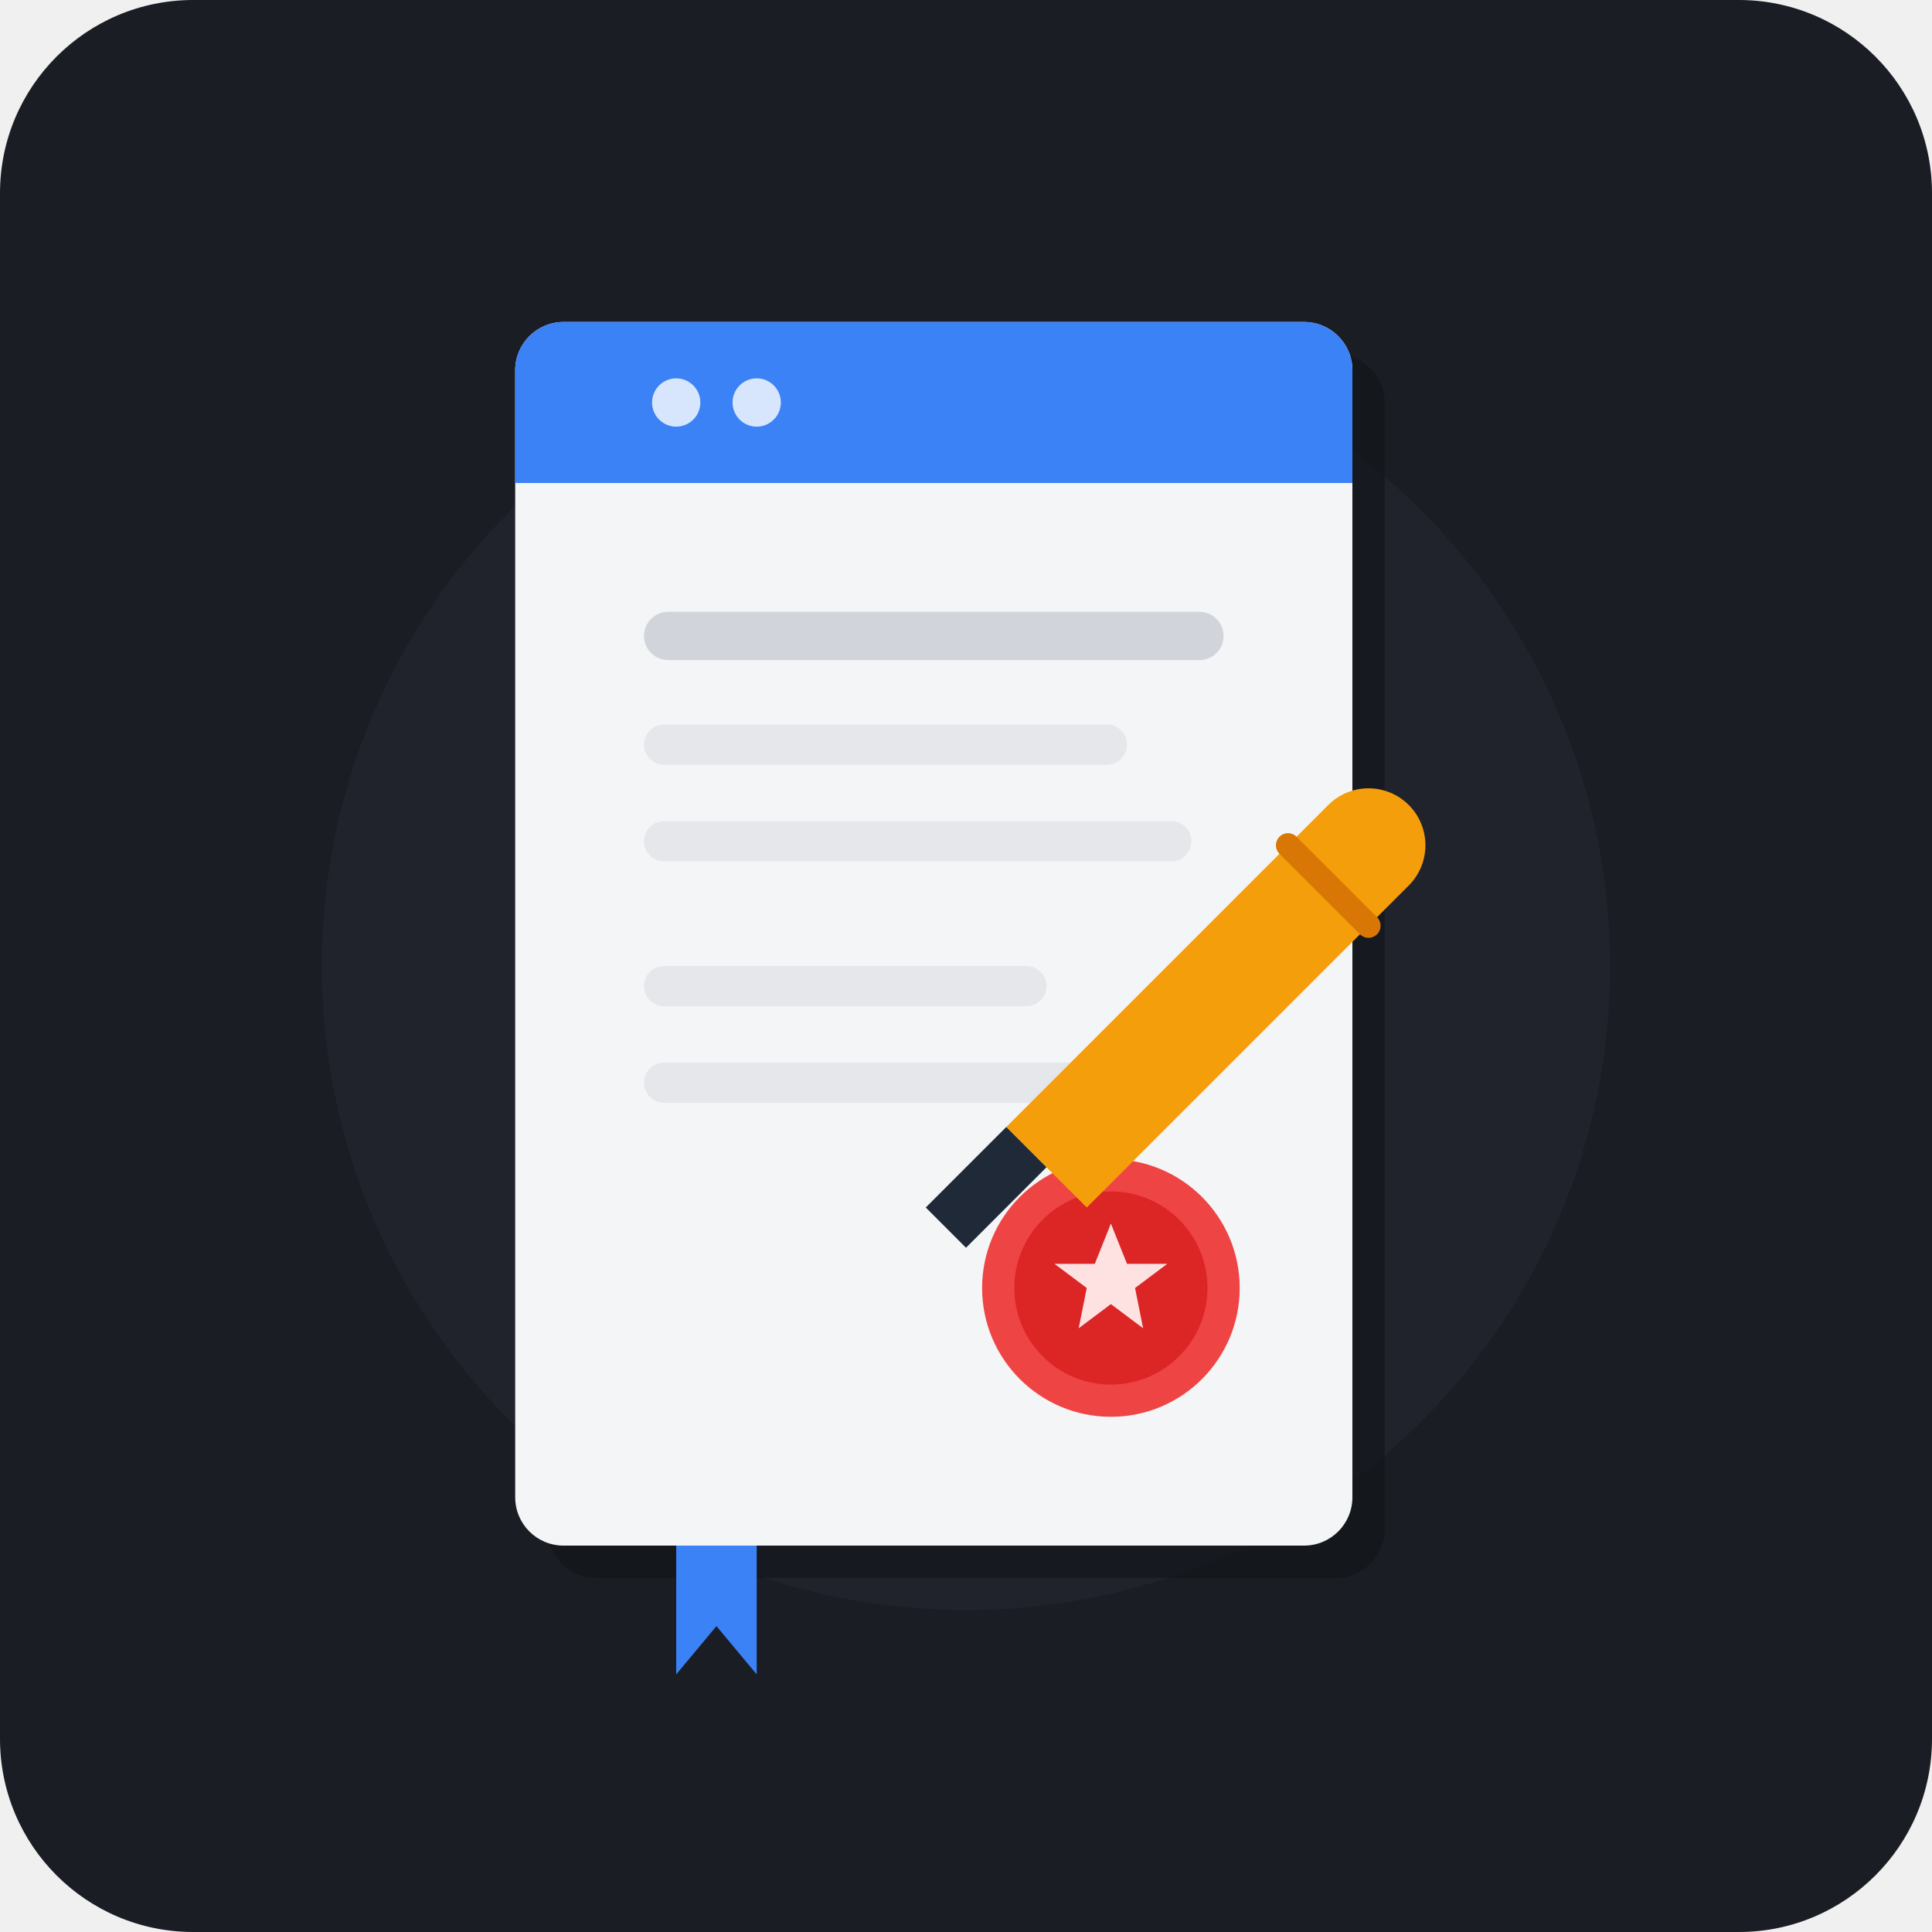
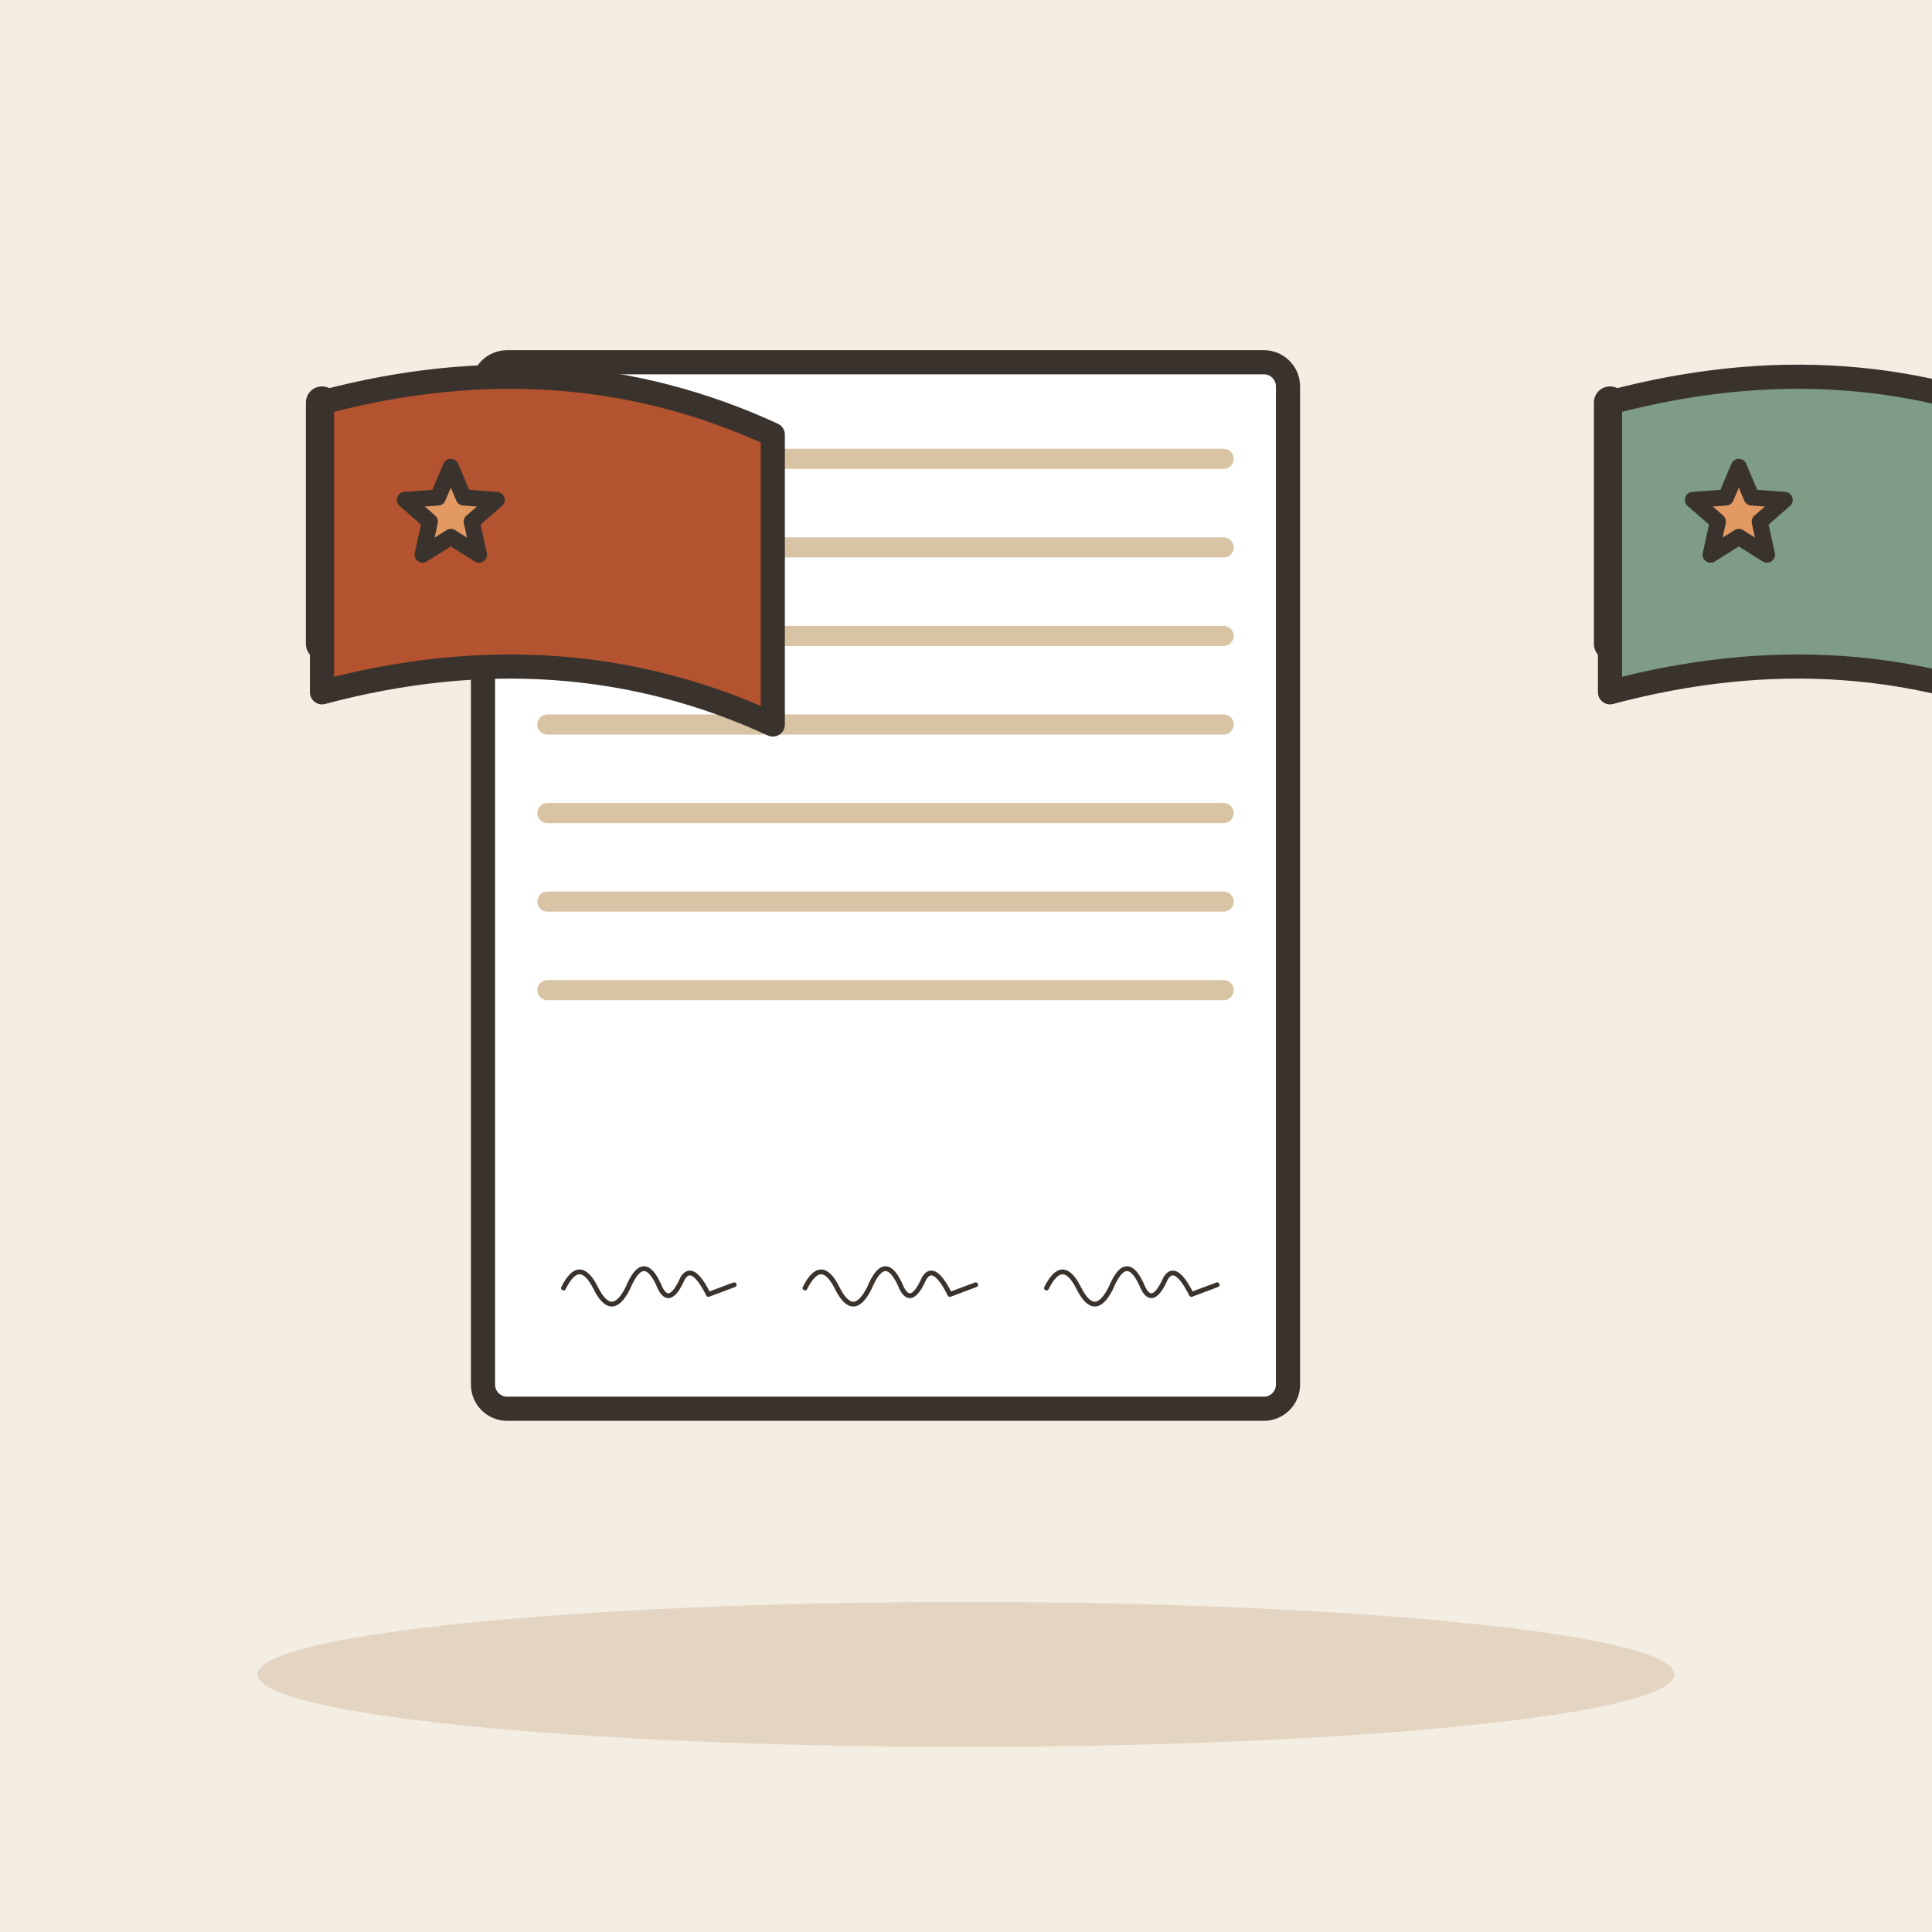
- <svg xmlns="http://www.w3.org/2000/svg" width="240" height="240" viewBox="0 0 240 240">
-   <rect width="240" height="240" rx="24" fill="#1A1D24" />
-   <circle cx="120" cy="120" r="80" fill="#252A34" opacity="0.5" />
-   <g transform="translate(0, 0)">
-     <rect x="68" y="44" width="104" height="152" rx="6" fill="#101217" opacity="0.6" />
-     <rect x="64" y="40" width="104" height="152" rx="6" fill="#F4F5F7" />
-     <path d="M64 46C64 42.686 66.686 40 70 40H162C165.314 40 168 42.686 168 46V60H64V46Z" fill="#3B82F6" />
-     <circle cx="84" cy="50" r="3" fill="#FFFFFF" opacity="0.8" />
-     <circle cx="94" cy="50" r="3" fill="#FFFFFF" opacity="0.8" />
-     <rect x="80" y="76" width="72" height="6" rx="3" fill="#D1D5DB" />
-     <rect x="80" y="90" width="60" height="5" rx="2.5" fill="#E5E7EB" />
-     <rect x="80" y="102" width="68" height="5" rx="2.5" fill="#E5E7EB" />
-     <rect x="80" y="120" width="50" height="5" rx="2.5" fill="#E5E7EB" />
-     <rect x="80" y="132" width="64" height="5" rx="2.5" fill="#E5E7EB" />
-     <circle cx="138" cy="160" r="16" fill="#EF4444" />
-     <circle cx="138" cy="160" r="12" fill="#DC2626" />
-     <path d="M138 152L140 157H145L141 160L142 165L138 162L134 165L135 160L131 157H136L138 152Z" fill="#FEE2E2" />
-     <g transform="translate(10, 10)">
-       <path d="M115 130L155 90C157.761 87.239 162.239 87.239 165 90C167.761 92.761 167.761 97.239 165 100L125 140L115 130Z" fill="#F59E0B" />
-       <path d="M115 130L120 135L110 145L105 140L115 130Z" fill="#1F2937" />
-       <path d="M150 95L160 105" stroke="#D97706" stroke-width="3" stroke-linecap="round" />
-     </g>
-     <path d="M84 192L84 208L89 202L94 208L94 192" fill="#3B82F6" />
+ <svg xmlns="http://www.w3.org/2000/svg" viewBox="0 0 240 240" data-style="editorial">
+   <rect width="240" height="240" fill="#F4EDE2" />
+   <ellipse cx="120" cy="208" rx="88" ry="9" fill="#E3D5C1" />
+   <g transform="translate(110 110)">
+     <rect x="-50" y="-65" width="100" height="130" rx="3" fill="#FFFFFF" stroke="#3A332D" stroke-width="3" stroke-linecap="round" stroke-linejoin="round" />
+     <path d="M-42 -53L42 -53" stroke="#D8C3A5" stroke-width="2.5" stroke-linecap="round" fill="none" />
+     <path d="M-42 -42L42 -42" stroke="#D8C3A5" stroke-width="2.5" stroke-linecap="round" fill="none" />
+     <path d="M-42 -31L42 -31" stroke="#D8C3A5" stroke-width="2.5" stroke-linecap="round" fill="none" />
+     <path d="M-42 -20L42 -20" stroke="#D8C3A5" stroke-width="2.5" stroke-linecap="round" fill="none" />
+     <path d="M-42 -9L42 -9" stroke="#D8C3A5" stroke-width="2.5" stroke-linecap="round" fill="none" />
+     <path d="M-42 2L42 2" stroke="#D8C3A5" stroke-width="2.5" stroke-linecap="round" fill="none" />
+     <path d="M-42 13L42 13" stroke="#D8C3A5" stroke-width="2.5" stroke-linecap="round" fill="none" />
  </g>
+   <g transform="translate(80 160) scale(0.2 0.2)">
+     <path d="M-50 0Q-40 -20 -30 0T-10 0Q0 -24 10 0Q16 12 24 -6Q30 -16 40 4L56 -2" fill="none" stroke="#3A332D" stroke-width="3" stroke-linecap="round" stroke-linejoin="round" />
+   </g>
+   <g transform="translate(110 160) scale(0.2 0.2)">
+     <path d="M-50 0Q-40 -20 -30 0T-10 0Q0 -24 10 0Q16 12 24 -6Q30 -16 40 4L56 -2" fill="none" stroke="#3A332D" stroke-width="3" stroke-linecap="round" stroke-linejoin="round" />
+   </g>
+   <g transform="translate(140 160) scale(0.2 0.2)">
+     <path d="M-50 0Q-40 -20 -30 0T-10 0Q0 -24 10 0Q16 12 24 -6Q30 -16 40 4L56 -2" fill="none" stroke="#3A332D" stroke-width="3" stroke-linecap="round" stroke-linejoin="round" />
+   </g>
+   <path d="M40 80L40 50" stroke="#3A332D" stroke-width="4" stroke-linecap="round" fill="none" />
+   <path d="M40 50Q70 42 96 54L96 90Q70 78 40 86Z" fill="#B4532F" stroke="#3A332D" stroke-width="3" stroke-linecap="round" stroke-linejoin="round" />
+   <path d="M56.0 58.0L57.6 61.8L61.7 62.1L58.6 64.8L59.5 68.9L56.0 66.7L52.5 68.9L53.4 64.8L50.3 62.1L54.4 61.8Z" fill="#E39A62" stroke="#3A332D" stroke-width="2" stroke-linecap="round" stroke-linejoin="round" />
+   <path d="M200 80L200 50" stroke="#3A332D" stroke-width="4" stroke-linecap="round" fill="none" />
+   <path d="M200 50Q230 42 256 54L256 90Q230 78 200 86Z" fill="#7E9C86" stroke="#3A332D" stroke-width="3" stroke-linecap="round" stroke-linejoin="round" />
+   <path d="M216.0 58.0L217.6 61.8L221.7 62.1L218.6 64.8L219.5 68.9L216.0 66.7L212.5 68.9L213.4 64.8L210.3 62.1L214.4 61.8Z" fill="#E39A62" stroke="#3A332D" stroke-width="2" stroke-linecap="round" stroke-linejoin="round" />
</svg>
